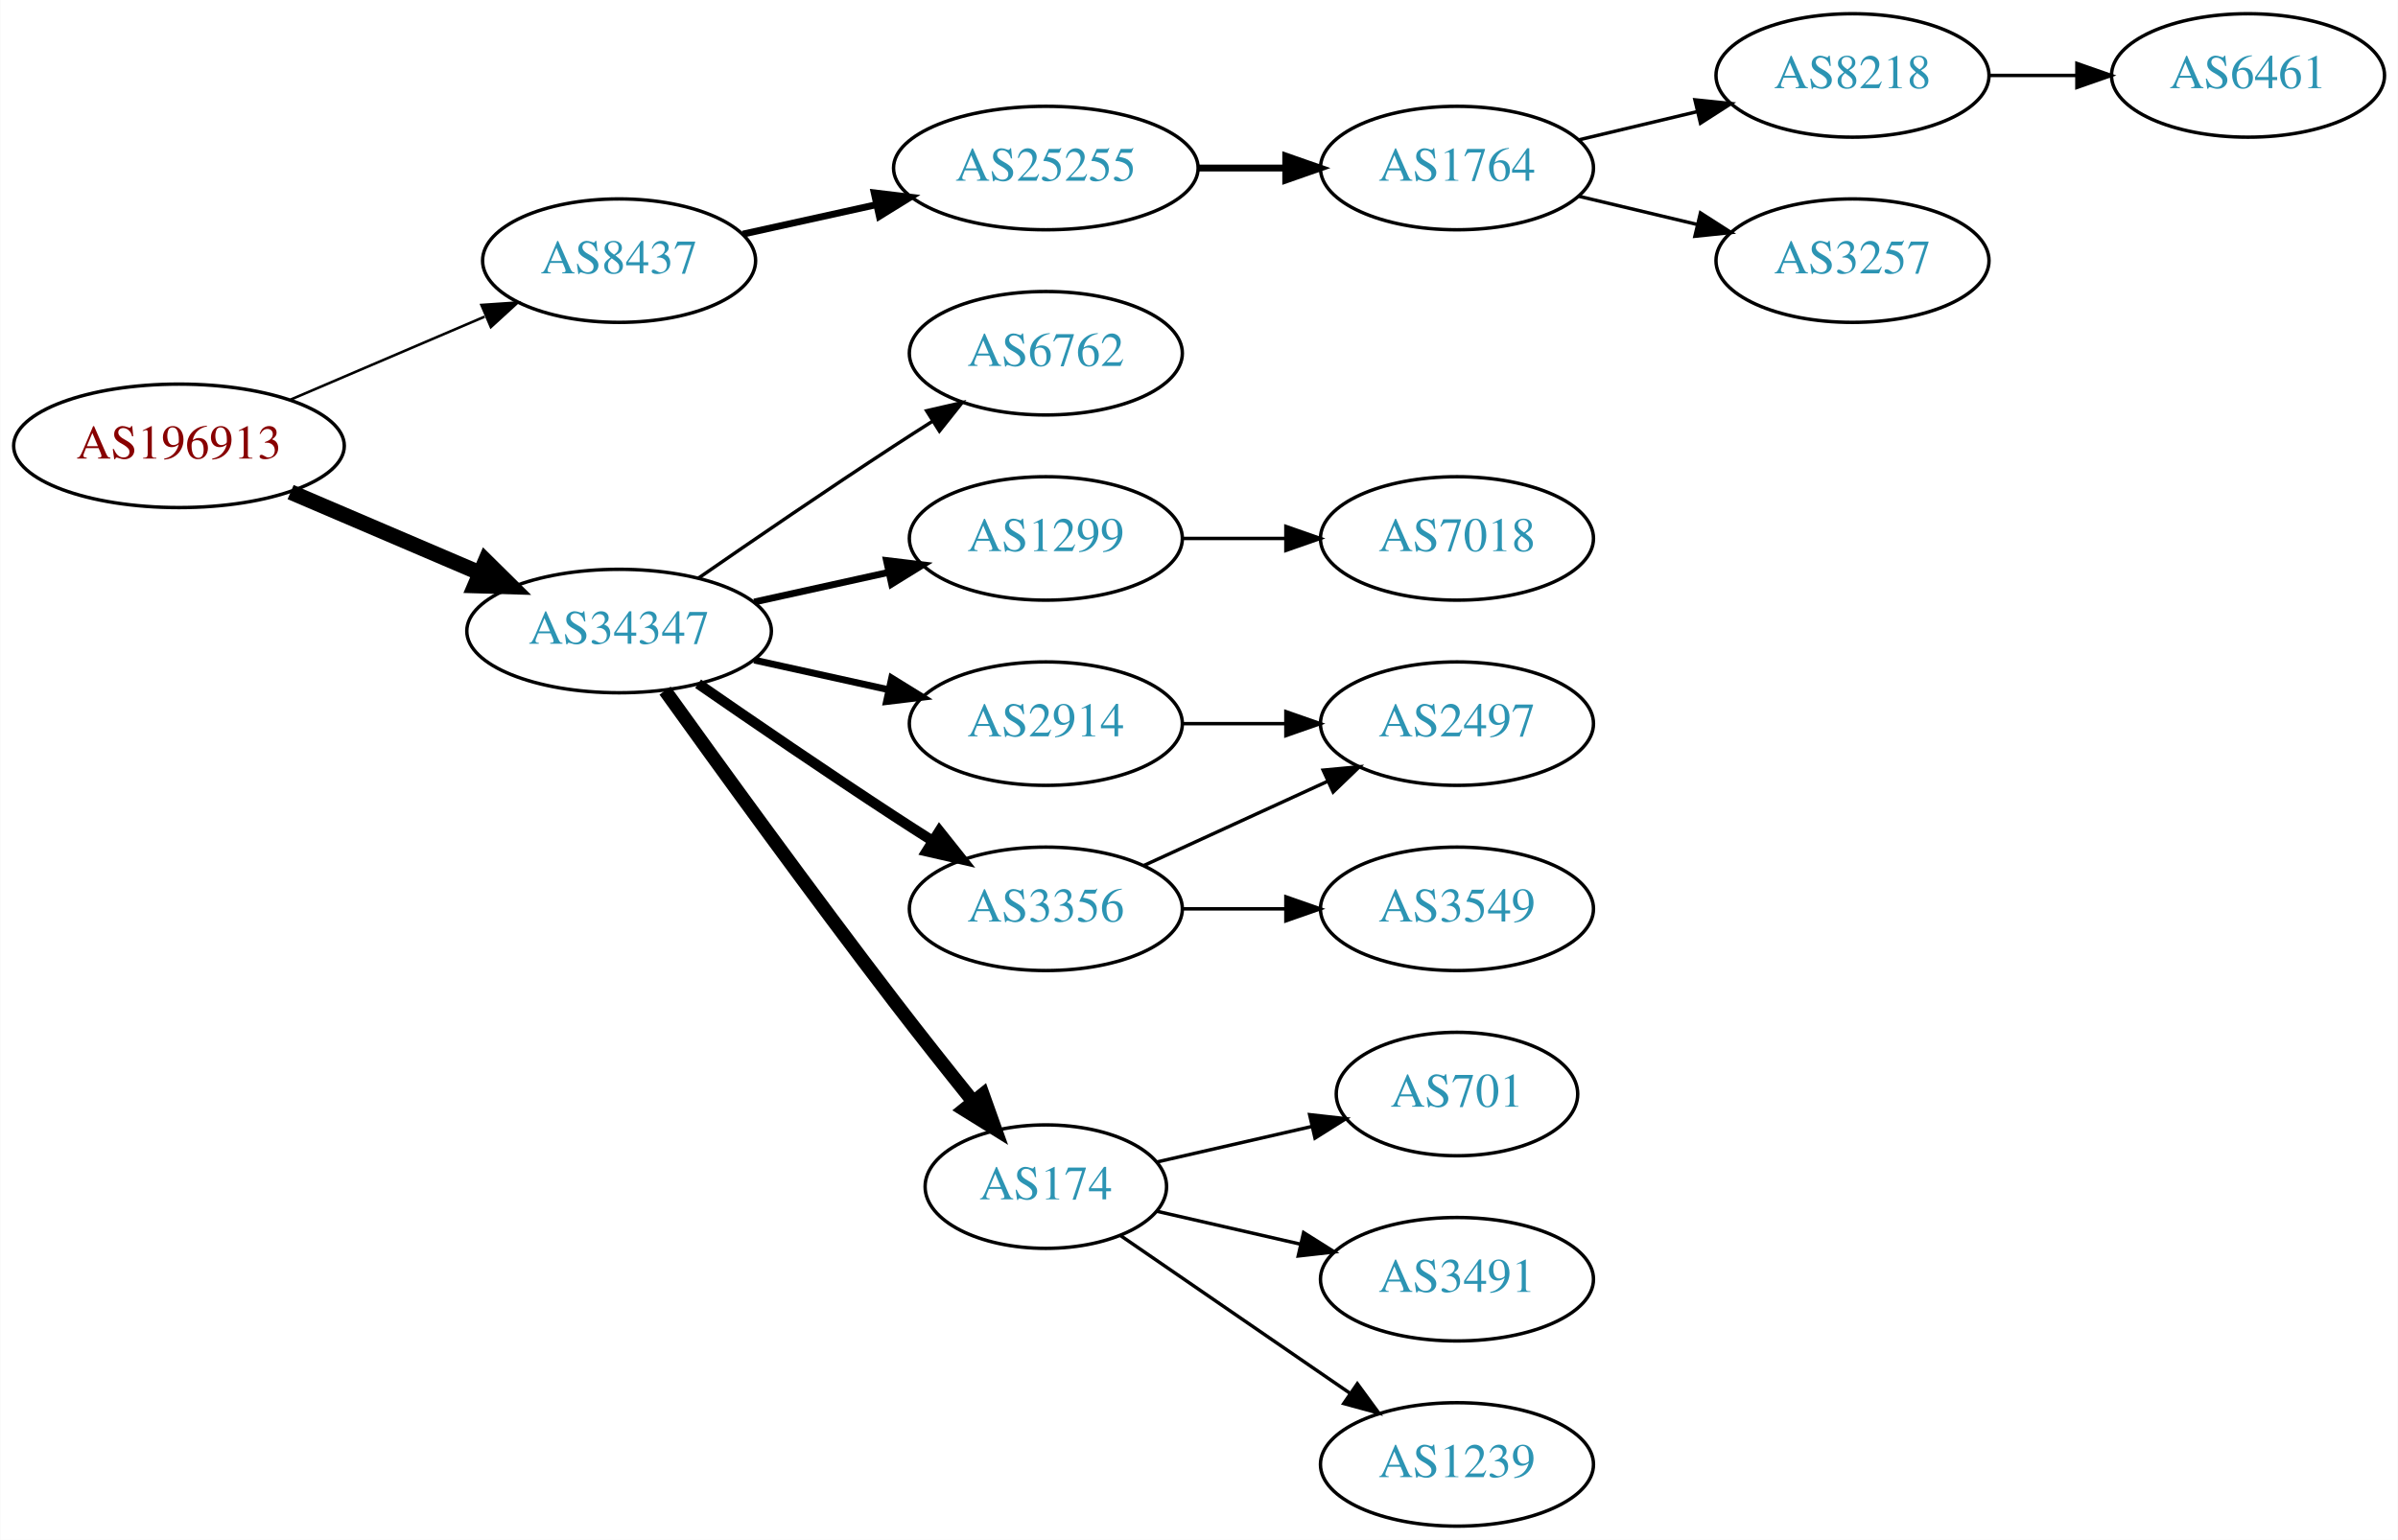
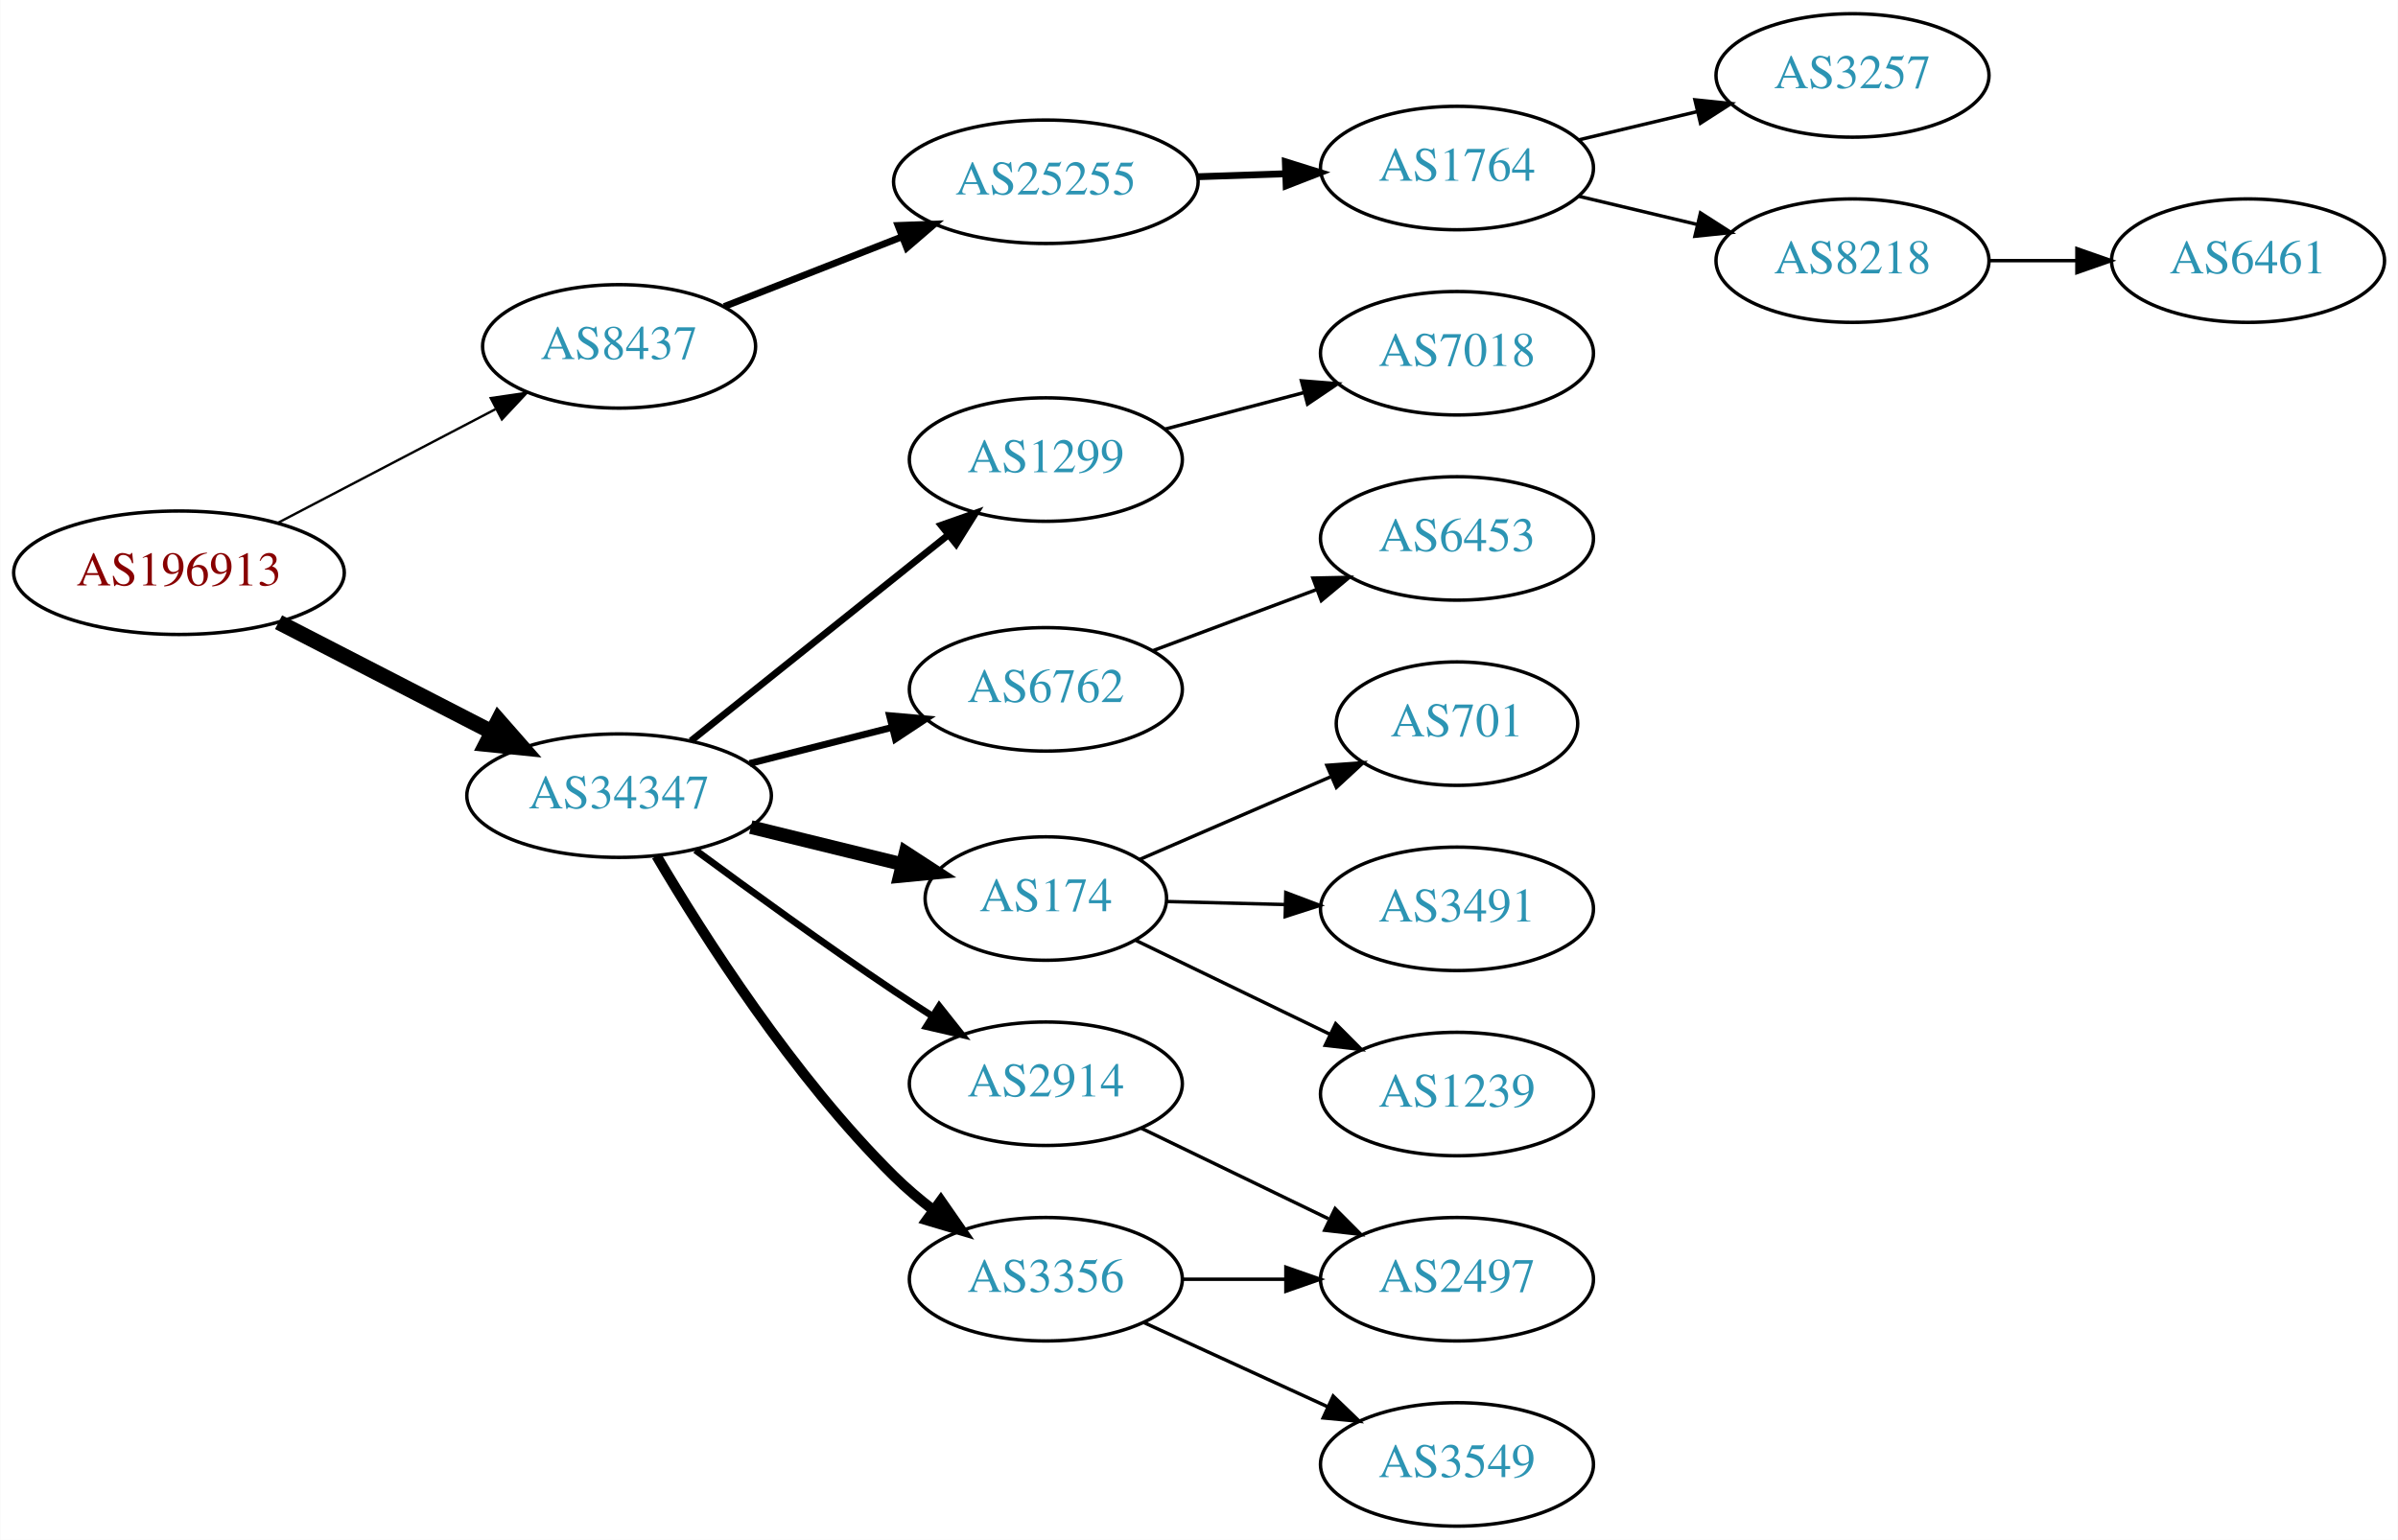
<svg xmlns="http://www.w3.org/2000/svg" xmlns:xlink="http://www.w3.org/1999/xlink" width="699pt" height="449pt" viewBox="0.00 0.00 698.85 449.00">
  <g id="graph0" class="graph" transform="scale(1 1) rotate(0) translate(4 445)">
    <polygon fill="white" stroke="none" points="-4,4 -4,-445 694.855,-445 694.855,4 -4,4" />
    <g id="node1" class="node">
      <g id="a_node1">
        <a xlink:href="/asn/196913" xlink:title="AS196913 ~ Wallak Informatics GmbH [AT]">
-           <ellipse fill="#ffffff" stroke="black" cx="48.096" cy="-315" rx="48.192" ry="18" />
-           <text text-anchor="middle" x="48.096" y="-311.3" font-family="Times,serif" font-size="14.00" fill="#880000">AS196913</text>
+           <ellipse fill="#ffffff" stroke="black" cx="48.096" cy="-278" rx="48.192" ry="18" />
+           <text text-anchor="middle" x="48.096" y="-274.3" font-family="Times,serif" font-size="14.00" fill="#880000">AS196913</text>
        </a>
      </g>
    </g>
    <g id="node2" class="node">
      <g id="a_node2">
        <a xlink:href="/asn/8437" xlink:title="AS8437 ~ Hutchison Drei Austria GmbH [AT]">
-           <ellipse fill="#ffffff" stroke="black" cx="176.388" cy="-369" rx="39.794" ry="18" />
-           <text text-anchor="middle" x="176.388" y="-365.3" font-family="Times,serif" font-size="14.00" fill="#2c94b3">AS8437</text>
+           <ellipse fill="#ffffff" stroke="black" cx="176.388" cy="-344" rx="39.794" ry="18" />
+           <text text-anchor="middle" x="176.388" y="-340.3" font-family="Times,serif" font-size="14.00" fill="#2c94b3">AS8437</text>
        </a>
      </g>
    </g>
    <g id="edge1" class="edge">
-       <path fill="none" stroke="black" stroke-width="0.75" d="M80.639,-328.487C97.776,-335.815 119.097,-344.931 137.172,-352.66" />
-       <polygon fill="black" stroke="black" stroke-width="0.75" points="136.262,-356.077 146.832,-356.79 139.014,-349.641 136.262,-356.077" />
+       <path fill="none" stroke="black" stroke-width="0.692" d="M76.811,-292.484C95.49,-302.246 120.285,-315.204 140.335,-325.681" />
+       <polygon fill="black" stroke="black" stroke-width="0.692" points="138.976,-328.921 149.46,-330.45 142.218,-322.717 138.976,-328.921" />
    </g>
    <g id="node3" class="node">
      <g id="a_node3">
        <a xlink:href="/asn/34347" xlink:title="AS34347 ~ HALLAG Kommunal GmbH [AT]">
-           <ellipse fill="#ffffff" stroke="black" cx="176.388" cy="-261" rx="44.393" ry="18" />
-           <text text-anchor="middle" x="176.388" y="-257.3" font-family="Times,serif" font-size="14.00" fill="#2c94b3">AS34347</text>
+           <ellipse fill="#ffffff" stroke="black" cx="176.388" cy="-213" rx="44.393" ry="18" />
+           <text text-anchor="middle" x="176.388" y="-209.3" font-family="Times,serif" font-size="14.00" fill="#2c94b3">AS34347</text>
        </a>
      </g>
    </g>
    <g id="edge2" class="edge">
-       <path fill="none" stroke="black" stroke-width="4.5" d="M80.639,-301.513C97.283,-294.396 117.873,-285.592 135.604,-278.011" />
-       <polygon fill="black" stroke="black" stroke-width="4.5" points="137.469,-281.495 145.116,-273.943 134.373,-274.255 137.469,-281.495" />
+       <path fill="none" stroke="black" stroke-width="4.5" d="M77.124,-263.574C95.442,-254.146 119.542,-241.743 139.29,-231.579" />
+       <polygon fill="black" stroke="black" stroke-width="4.5" points="141.215,-235.016 148.304,-226.939 137.611,-228.014 141.215,-235.016" />
    </g>
    <g id="node4" class="node">
      <g id="a_node4">
        <a xlink:href="/asn/25255" xlink:title="AS25255 ~ ==&gt; TELE2 AUSTRIA &lt;== [AT]">
-           <ellipse fill="#ffffff" stroke="black" cx="300.78" cy="-396" rx="44.393" ry="18" />
-           <text text-anchor="middle" x="300.78" y="-392.3" font-family="Times,serif" font-size="14.00" fill="#2c94b3">AS25255</text>
+           <ellipse fill="#ffffff" stroke="black" cx="300.78" cy="-392" rx="44.393" ry="18" />
+           <text text-anchor="middle" x="300.78" y="-388.3" font-family="Times,serif" font-size="14.00" fill="#2c94b3">AS25255</text>
        </a>
      </g>
    </g>
    <g id="edge3" class="edge">
-       <path fill="none" stroke="black" stroke-width="2" d="M212.46,-376.737C224.5,-379.393 238.2,-382.415 251.121,-385.266" />
-       <polygon fill="black" stroke="black" stroke-width="2" points="250.75,-388.768 261.269,-387.505 252.258,-381.932 250.75,-388.768" />
+       <path fill="none" stroke="black" stroke-width="2" d="M207.015,-355.619C222.51,-361.696 241.723,-369.231 258.637,-375.865" />
+       <polygon fill="black" stroke="black" stroke-width="2" points="257.698,-379.256 268.286,-379.649 260.254,-372.739 257.698,-379.256" />
    </g>
    <g id="node9" class="node">
      <g id="a_node9">
-         <a xlink:href="/asn/2914" xlink:title="AS2914 ~ NTT America, Inc. [US]">
-           <ellipse fill="#ffffff" stroke="black" cx="300.78" cy="-234" rx="39.794" ry="18" />
-           <text text-anchor="middle" x="300.78" y="-230.3" font-family="Times,serif" font-size="14.00" fill="#2c94b3">AS2914</text>
+         <a xlink:href="/asn/6762" xlink:title="AS6762 ~ TELECOM ITALIA SPARKLE S.p.A. [IT]">
+           <ellipse fill="#ffffff" stroke="black" cx="300.78" cy="-244" rx="39.794" ry="18" />
+           <text text-anchor="middle" x="300.78" y="-240.3" font-family="Times,serif" font-size="14.00" fill="#2c94b3">AS6762</text>
        </a>
      </g>
    </g>
    <g id="edge8" class="edge">
-       <path fill="none" stroke="black" stroke-width="2" d="M215.777,-252.531C228.168,-249.798 242.015,-246.743 254.836,-243.915" />
-       <polygon fill="black" stroke="black" stroke-width="2" points="255.839,-247.278 264.85,-241.705 254.331,-240.442 255.839,-247.278" />
+       <path fill="none" stroke="black" stroke-width="2" d="M214.441,-222.385C227.449,-225.68 242.189,-229.413 255.715,-232.839" />
+       <polygon fill="black" stroke="black" stroke-width="2" points="255.22,-236.324 265.773,-235.387 256.939,-229.538 255.22,-236.324" />
    </g>
    <g id="node10" class="node">
      <g id="a_node10">
-         <a xlink:href="/asn/1299" xlink:title="AS1299 ~ Telia Carrier [EU]">
-           <ellipse fill="#ffffff" stroke="black" cx="300.78" cy="-288" rx="39.794" ry="18" />
-           <text text-anchor="middle" x="300.78" y="-284.3" font-family="Times,serif" font-size="14.00" fill="#2c94b3">AS1299</text>
+         <a xlink:href="/asn/2914" xlink:title="AS2914 ~ NTT America, Inc. [US]">
+           <ellipse fill="#ffffff" stroke="black" cx="300.78" cy="-129" rx="39.794" ry="18" />
+           <text text-anchor="middle" x="300.78" y="-125.3" font-family="Times,serif" font-size="14.00" fill="#2c94b3">AS2914</text>
        </a>
      </g>
    </g>
    <g id="edge9" class="edge">
-       <path fill="none" stroke="black" stroke-width="2" d="M215.777,-269.469C228.168,-272.202 242.015,-275.257 254.836,-278.085" />
-       <polygon fill="black" stroke="black" stroke-width="2" points="254.331,-281.558 264.85,-280.295 255.839,-274.722 254.331,-281.558" />
+       <path fill="none" stroke="black" stroke-width="2" d="M198.634,-197.134C214.429,-185.479 236.612,-169.408 256.584,-156 260.136,-153.615 263.888,-151.168 267.637,-148.766" />
+       <polygon fill="black" stroke="black" stroke-width="2" points="269.705,-151.6 276.287,-143.298 265.964,-145.683 269.705,-151.6" />
    </g>
    <g id="node11" class="node">
      <g id="a_node11">
-         <a xlink:href="/asn/3356" xlink:title="AS3356 ~ Level 3 Parent, LLC [US]">
-           <ellipse fill="#ffffff" stroke="black" cx="300.78" cy="-180" rx="39.794" ry="18" />
-           <text text-anchor="middle" x="300.78" y="-176.3" font-family="Times,serif" font-size="14.00" fill="#2c94b3">AS3356</text>
+         <a xlink:href="/asn/174" xlink:title="AS174 ~ Cogent Communications [US]">
+           <ellipse fill="#ffffff" stroke="black" cx="300.78" cy="-183" rx="35.194" ry="18" />
+           <text text-anchor="middle" x="300.78" y="-179.3" font-family="Times,serif" font-size="14.00" fill="#2c94b3">AS174</text>
        </a>
      </g>
    </g>
    <g id="edge10" class="edge">
-       <path fill="none" stroke="black" stroke-width="3" d="M199.418,-245.633C215.221,-234.695 237.077,-219.739 256.584,-207 260.166,-204.661 263.936,-202.241 267.696,-199.856" />
-       <polygon fill="black" stroke="black" stroke-width="3" points="269.759,-202.693 276.357,-194.404 266.03,-196.769 269.759,-202.693" />
+       <path fill="none" stroke="black" stroke-width="4" d="M214.774,-203.836C228.69,-200.425 244.552,-196.537 258.775,-193.051" />
+       <polygon fill="black" stroke="black" stroke-width="4" points="259.912,-196.376 268.791,-190.596 258.245,-189.577 259.912,-196.376" />
    </g>
    <g id="node12" class="node">
      <g id="a_node12">
-         <a xlink:href="/asn/174" xlink:title="AS174 ~ Cogent Communications [US]">
-           <ellipse fill="#ffffff" stroke="black" cx="300.78" cy="-99" rx="35.194" ry="18" />
-           <text text-anchor="middle" x="300.78" y="-95.3" font-family="Times,serif" font-size="14.00" fill="#2c94b3">AS174</text>
+         <a xlink:href="/asn/3356" xlink:title="AS3356 ~ Level 3 Parent, LLC [US]">
+           <ellipse fill="#ffffff" stroke="black" cx="300.78" cy="-72" rx="39.794" ry="18" />
+           <text text-anchor="middle" x="300.78" y="-68.3" font-family="Times,serif" font-size="14.00" fill="#2c94b3">AS3356</text>
        </a>
      </g>
    </g>
    <g id="edge11" class="edge">
-       <path fill="none" stroke="black" stroke-width="4" d="M189.786,-243.626C205.191,-222.147 232.405,-184.562 256.584,-153 263.962,-143.368 272.247,-132.926 279.573,-123.813" />
-       <polygon fill="black" stroke="black" stroke-width="4" points="282.419,-125.86 285.977,-115.88 276.972,-121.463 282.419,-125.86" />
+       <path fill="none" stroke="black" stroke-width="3" d="M187.302,-195.437C200.921,-172.29 227.105,-131.107 256.584,-102 260.055,-98.572 263.96,-95.268 267.965,-92.185" />
+       <polygon fill="black" stroke="black" stroke-width="3" points="270.18,-94.903 276.222,-86.201 266.071,-89.235 270.18,-94.903" />
    </g>
    <g id="node13" class="node">
      <g id="a_node13">
-         <a xlink:href="/asn/6762" xlink:title="AS6762 ~ TELECOM ITALIA SPARKLE S.p.A. [IT]">
-           <ellipse fill="#ffffff" stroke="black" cx="300.78" cy="-342" rx="39.794" ry="18" />
-           <text text-anchor="middle" x="300.78" y="-338.3" font-family="Times,serif" font-size="14.00" fill="#2c94b3">AS6762</text>
+         <a xlink:href="/asn/1299" xlink:title="AS1299 ~ Telia Carrier [EU]">
+           <ellipse fill="#ffffff" stroke="black" cx="300.78" cy="-311" rx="39.794" ry="18" />
+           <text text-anchor="middle" x="300.78" y="-307.3" font-family="Times,serif" font-size="14.00" fill="#2c94b3">AS1299</text>
        </a>
      </g>
    </g>
    <g id="edge12" class="edge">
-       <path fill="none" stroke="black" d="M199.418,-276.367C215.221,-287.305 237.077,-302.261 256.584,-315 260.166,-317.339 263.936,-319.759 267.696,-322.144" />
-       <polygon fill="black" stroke="black" points="266.03,-325.231 276.357,-327.596 269.759,-319.307 266.03,-325.231" />
+       <path fill="none" stroke="black" stroke-width="2" d="M197.324,-228.964C217.715,-245.291 249.546,-270.778 272.315,-289.009" />
+       <polygon fill="black" stroke="black" stroke-width="2" points="270.263,-291.849 280.256,-295.367 274.638,-286.385 270.263,-291.849" />
    </g>
    <g id="node5" class="node">
      <g id="a_node5">
        <a xlink:href="/asn/1764" xlink:title="AS1764 ~ NEXTLAYER-AS [AT]">
          <ellipse fill="#ffffff" stroke="black" cx="420.622" cy="-396" rx="39.794" ry="18" />
          <text text-anchor="middle" x="420.622" y="-392.3" font-family="Times,serif" font-size="14.00" fill="#2c94b3">AS1764</text>
        </a>
      </g>
    </g>
    <g id="edge4" class="edge">
-       <path fill="none" stroke="black" stroke-width="2" d="M344.991,-396C353.303,-396 362.066,-396 370.548,-396" />
-       <polygon fill="black" stroke="black" stroke-width="2" points="370.707,-399.5 380.707,-396 370.707,-392.5 370.707,-399.5" />
+       <path fill="none" stroke="black" stroke-width="2" d="M344.991,-393.467C353.303,-393.749 362.066,-394.046 370.548,-394.334" />
+       <polygon fill="black" stroke="black" stroke-width="2" points="370.594,-397.838 380.707,-394.679 370.832,-390.842 370.594,-397.838" />
    </g>
    <g id="node6" class="node">
      <g id="a_node6">
-         <a xlink:href="/asn/8218" xlink:title="AS8218 ~ legacy Neotelecoms [FR]">
+         <a xlink:href="/asn/3257" xlink:title="AS3257 ~ GTT [DE]">
          <ellipse fill="#ffffff" stroke="black" cx="535.915" cy="-423" rx="39.794" ry="18" />
-           <text text-anchor="middle" x="535.915" y="-419.3" font-family="Times,serif" font-size="14.00" fill="#2c94b3">AS8218</text>
+           <text text-anchor="middle" x="535.915" y="-419.3" font-family="Times,serif" font-size="14.00" fill="#2c94b3">AS3257</text>
        </a>
      </g>
    </g>
    <g id="edge5" class="edge">
      <path fill="none" stroke="black" d="M456.229,-404.248C467.101,-406.838 479.255,-409.735 490.698,-412.462" />
      <polygon fill="black" stroke="black" points="489.981,-415.889 500.52,-414.803 491.604,-409.08 489.981,-415.889" />
    </g>
    <g id="node7" class="node">
      <g id="a_node7">
-         <a xlink:href="/asn/3257" xlink:title="AS3257 ~ GTT [DE]">
+         <a xlink:href="/asn/8218" xlink:title="AS8218 ~ legacy Neotelecoms [FR]">
          <ellipse fill="#ffffff" stroke="black" cx="535.915" cy="-369" rx="39.794" ry="18" />
-           <text text-anchor="middle" x="535.915" y="-365.3" font-family="Times,serif" font-size="14.00" fill="#2c94b3">AS3257</text>
+           <text text-anchor="middle" x="535.915" y="-365.3" font-family="Times,serif" font-size="14.00" fill="#2c94b3">AS8218</text>
        </a>
      </g>
    </g>
    <g id="edge6" class="edge">
      <path fill="none" stroke="black" d="M456.229,-387.752C467.101,-385.162 479.255,-382.265 490.698,-379.538" />
      <polygon fill="black" stroke="black" points="491.604,-382.92 500.52,-377.197 489.981,-376.111 491.604,-382.92" />
    </g>
    <g id="node8" class="node">
      <g id="a_node8">
        <a xlink:href="/asn/6461" xlink:title="AS6461 ~ Zayo Bandwidth [US]">
-           <ellipse fill="#ffffff" stroke="black" cx="651.208" cy="-423" rx="39.794" ry="18" />
-           <text text-anchor="middle" x="651.208" y="-419.3" font-family="Times,serif" font-size="14.00" fill="#2c94b3">AS6461</text>
+           <ellipse fill="#ffffff" stroke="black" cx="651.208" cy="-369" rx="39.794" ry="18" />
+           <text text-anchor="middle" x="651.208" y="-365.3" font-family="Times,serif" font-size="14.00" fill="#2c94b3">AS6461</text>
        </a>
      </g>
    </g>
    <g id="edge7" class="edge">
-       <path fill="none" stroke="black" d="M575.587,-423C583.79,-423 592.554,-423 601.087,-423" />
-       <polygon fill="black" stroke="black" points="601.326,-426.5 611.326,-423 601.326,-419.5 601.326,-426.5" />
+       <path fill="none" stroke="black" d="M575.587,-369C583.79,-369 592.554,-369 601.087,-369" />
+       <polygon fill="black" stroke="black" points="601.326,-372.5 611.326,-369 601.326,-365.5 601.326,-372.5" />
+     </g>
+     <g id="node17" class="node">
+       <g id="a_node17">
+         <a xlink:href="/asn/6453" xlink:title="AS6453 ~ TATA COMMUNICATIONS (AMERICA) INC [US]">
+           <ellipse fill="#ffffff" stroke="black" cx="420.622" cy="-288" rx="39.794" ry="18" />
+           <text text-anchor="middle" x="420.622" y="-284.3" font-family="Times,serif" font-size="14.00" fill="#2c94b3">AS6453</text>
+         </a>
+       </g>
+     </g>
+     <g id="edge16" class="edge">
+       <path fill="none" stroke="black" d="M331.821,-255.217C346.391,-260.657 364.09,-267.265 379.77,-273.12" />
+       <polygon fill="black" stroke="black" points="378.633,-276.431 389.226,-276.651 381.082,-269.874 378.633,-276.431" />
+     </g>
+     <g id="node19" class="node">
+       <g id="a_node19">
+         <a xlink:href="/asn/2497" xlink:title="AS2497 ~ Internet Initiative Japan Inc. [JP]">
+           <ellipse fill="#ffffff" stroke="black" cx="420.622" cy="-72" rx="39.794" ry="18" />
+           <text text-anchor="middle" x="420.622" y="-68.3" font-family="Times,serif" font-size="14.00" fill="#2c94b3">AS2497</text>
+         </a>
+       </g>
+     </g>
+     <g id="edge18" class="edge">
+       <path fill="none" stroke="black" d="M328.52,-116.066C344.678,-108.25 365.493,-98.182 383.147,-89.643" />
+       <polygon fill="black" stroke="black" points="385.102,-92.585 392.58,-85.08 382.054,-86.284 385.102,-92.585" />
+     </g>
+     <g id="node14" class="node">
+       <g id="a_node14">
+         <a xlink:href="/asn/701" xlink:title="AS701 ~ UUNET [US]">
+           <ellipse fill="#ffffff" stroke="black" cx="420.622" cy="-234" rx="35.194" ry="18" />
+           <text text-anchor="middle" x="420.622" y="-230.3" font-family="Times,serif" font-size="14.00" fill="#2c94b3">AS701</text>
+         </a>
+       </g>
+     </g>
+     <g id="edge13" class="edge">
+       <path fill="none" stroke="black" d="M328.226,-194.445C344.601,-201.532 365.843,-210.725 383.727,-218.465" />
+       <polygon fill="black" stroke="black" points="382.697,-221.833 393.264,-222.593 385.477,-215.409 382.697,-221.833" />
+     </g>
+     <g id="node15" class="node">
+       <g id="a_node15">
+         <a xlink:href="/asn/3491" xlink:title="AS3491 ~ PCCW Global, Inc. [US]">
+           <ellipse fill="#ffffff" stroke="black" cx="420.622" cy="-180" rx="39.794" ry="18" />
+           <text text-anchor="middle" x="420.622" y="-176.3" font-family="Times,serif" font-size="14.00" fill="#2c94b3">AS3491</text>
+         </a>
+       </g>
+     </g>
+     <g id="edge14" class="edge">
+       <path fill="none" stroke="black" d="M335.865,-182.132C346.695,-181.857 358.896,-181.546 370.565,-181.249" />
+       <polygon fill="black" stroke="black" points="370.728,-184.746 380.636,-180.993 370.55,-177.748 370.728,-184.746" />
    </g>
    <g id="node16" class="node">
      <g id="a_node16">
-         <a xlink:href="/asn/2497" xlink:title="AS2497 ~ Internet Initiative Japan Inc. [JP]">
-           <ellipse fill="#ffffff" stroke="black" cx="420.622" cy="-234" rx="39.794" ry="18" />
-           <text text-anchor="middle" x="420.622" y="-230.3" font-family="Times,serif" font-size="14.00" fill="#2c94b3">AS2497</text>
+         <a xlink:href="/asn/1239" xlink:title="AS1239 ~ Sprint [US]">
+           <ellipse fill="#ffffff" stroke="black" cx="420.622" cy="-126" rx="39.794" ry="18" />
+           <text text-anchor="middle" x="420.622" y="-122.3" font-family="Times,serif" font-size="14.00" fill="#2c94b3">AS1239</text>
+         </a>
+       </g>
+     </g>
+     <g id="edge15" class="edge">
+       <path fill="none" stroke="black" d="M327.06,-170.772C343.531,-162.805 365.276,-152.287 383.551,-143.448" />
+       <polygon fill="black" stroke="black" points="385.267,-146.506 392.745,-139 382.219,-140.204 385.267,-146.506" />
+     </g>
+     <g id="edge20" class="edge">
+       <path fill="none" stroke="black" d="M340.692,-72C350.246,-72 360.595,-72 370.558,-72" />
+       <polygon fill="black" stroke="black" points="370.751,-75.5 380.75,-72 370.75,-68.5 370.751,-75.5" />
+     </g>
+     <g id="node20" class="node">
+       <g id="a_node20">
+         <a xlink:href="/asn/3549" xlink:title="AS3549 ~ Level 3 Parent, LLC [US]">
+           <ellipse fill="#ffffff" stroke="black" cx="420.622" cy="-18" rx="39.794" ry="18" />
+           <text text-anchor="middle" x="420.622" y="-14.3" font-family="Times,serif" font-size="14.00" fill="#2c94b3">AS3549</text>
        </a>
      </g>
    </g>
    <g id="edge19" class="edge">
-       <path fill="none" stroke="black" d="M340.692,-234C350.246,-234 360.595,-234 370.558,-234" />
-       <polygon fill="black" stroke="black" points="370.751,-237.5 380.75,-234 370.75,-230.5 370.751,-237.5" />
-     </g>
-     <g id="node14" class="node">
-       <g id="a_node14">
-         <a xlink:href="/asn/7018" xlink:title="AS7018 ~ AT&amp;T Services, Inc. [US]">
-           <ellipse fill="#ffffff" stroke="black" cx="420.622" cy="-288" rx="39.794" ry="18" />
-           <text text-anchor="middle" x="420.622" y="-284.3" font-family="Times,serif" font-size="14.00" fill="#2c94b3">AS7018</text>
-         </a>
-       </g>
-     </g>
-     <g id="edge13" class="edge">
-       <path fill="none" stroke="black" d="M340.692,-288C350.246,-288 360.595,-288 370.558,-288" />
-       <polygon fill="black" stroke="black" points="370.751,-291.5 380.75,-288 370.75,-284.5 370.751,-291.5" />
-     </g>
-     <g id="node15" class="node">
-       <g id="a_node15">
-         <a xlink:href="/asn/3549" xlink:title="AS3549 ~ Level 3 Parent, LLC [US]">
-           <ellipse fill="#ffffff" stroke="black" cx="420.622" cy="-180" rx="39.794" ry="18" />
-           <text text-anchor="middle" x="420.622" y="-176.3" font-family="Times,serif" font-size="14.00" fill="#2c94b3">AS3549</text>
-         </a>
-       </g>
-     </g>
-     <g id="edge14" class="edge">
-       <path fill="none" stroke="black" d="M340.692,-180C350.246,-180 360.595,-180 370.558,-180" />
-       <polygon fill="black" stroke="black" points="370.751,-183.5 380.75,-180 370.75,-176.5 370.751,-183.5" />
-     </g>
-     <g id="edge15" class="edge">
-       <path fill="none" stroke="black" d="M329.409,-192.661C345.366,-199.973 365.636,-209.261 382.919,-217.181" />
-       <polygon fill="black" stroke="black" points="381.617,-220.435 392.167,-221.419 384.534,-214.071 381.617,-220.435" />
-     </g>
-     <g id="node17" class="node">
-       <g id="a_node17">
-         <a xlink:href="/asn/3491" xlink:title="AS3491 ~ PCCW Global, Inc. [US]">
-           <ellipse fill="#ffffff" stroke="black" cx="420.622" cy="-72" rx="39.794" ry="18" />
-           <text text-anchor="middle" x="420.622" y="-68.3" font-family="Times,serif" font-size="14.00" fill="#2c94b3">AS3491</text>
-         </a>
-       </g>
-     </g>
-     <g id="edge16" class="edge">
-       <path fill="none" stroke="black" d="M333.05,-91.835C345.889,-88.894 360.994,-85.433 374.961,-82.233" />
-       <polygon fill="black" stroke="black" points="375.916,-85.605 384.882,-79.96 374.353,-78.781 375.916,-85.605" />
+       <path fill="none" stroke="black" d="M329.409,-59.339C345.366,-52.027 365.636,-42.739 382.919,-34.819" />
+       <polygon fill="black" stroke="black" points="384.534,-37.929 392.167,-30.581 381.617,-31.565 384.534,-37.929" />
    </g>
    <g id="node18" class="node">
      <g id="a_node18">
-         <a xlink:href="/asn/1239" xlink:title="AS1239 ~ Sprint [US]">
-           <ellipse fill="#ffffff" stroke="black" cx="420.622" cy="-18" rx="39.794" ry="18" />
-           <text text-anchor="middle" x="420.622" y="-14.3" font-family="Times,serif" font-size="14.00" fill="#2c94b3">AS1239</text>
+         <a xlink:href="/asn/7018" xlink:title="AS7018 ~ AT&amp;T Services, Inc. [US]">
+           <ellipse fill="#ffffff" stroke="black" cx="420.622" cy="-342" rx="39.794" ry="18" />
+           <text text-anchor="middle" x="420.622" y="-338.3" font-family="Times,serif" font-size="14.00" fill="#2c94b3">AS7018</text>
        </a>
      </g>
    </g>
    <g id="edge17" class="edge">
-       <path fill="none" stroke="black" d="M322.576,-84.705C341.16,-71.932 368.61,-53.063 389.579,-38.651" />
-       <polygon fill="black" stroke="black" points="391.578,-41.524 397.836,-32.975 387.613,-35.755 391.578,-41.524" />
-     </g>
-     <g id="node19" class="node">
-       <g id="a_node19">
-         <a xlink:href="/asn/701" xlink:title="AS701 ~ UUNET [US]">
-           <ellipse fill="#ffffff" stroke="black" cx="420.622" cy="-126" rx="35.194" ry="18" />
-           <text text-anchor="middle" x="420.622" y="-122.3" font-family="Times,serif" font-size="14.00" fill="#2c94b3">AS701</text>
-         </a>
-       </g>
-     </g>
-     <g id="edge18" class="edge">
-       <path fill="none" stroke="black" d="M333.05,-106.165C346.9,-109.338 363.387,-113.115 378.238,-116.518" />
-       <polygon fill="black" stroke="black" points="377.677,-119.98 388.206,-118.802 379.24,-113.157 377.677,-119.98" />
+       <path fill="none" stroke="black" d="M335.549,-319.883C348.122,-323.191 362.577,-326.994 375.916,-330.502" />
+       <polygon fill="black" stroke="black" points="375.287,-333.956 385.848,-333.115 377.068,-327.186 375.287,-333.956" />
    </g>
  </g>
</svg>
